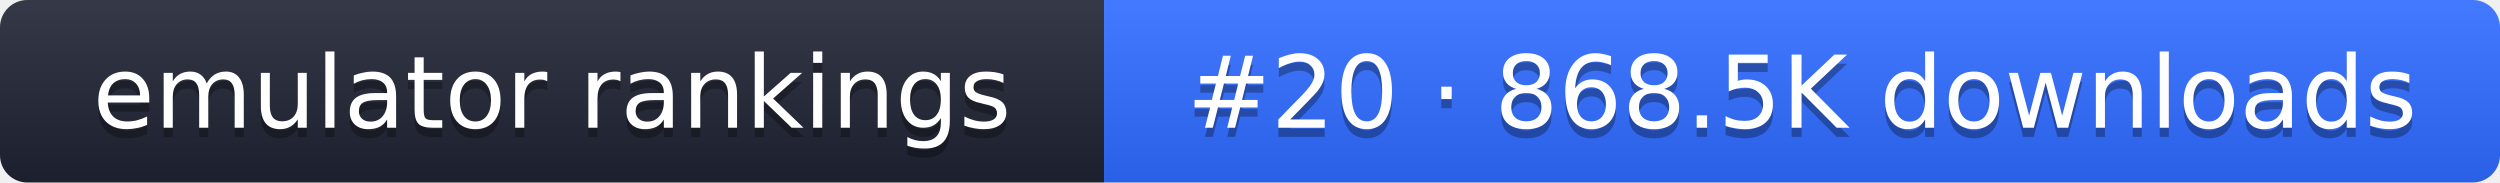
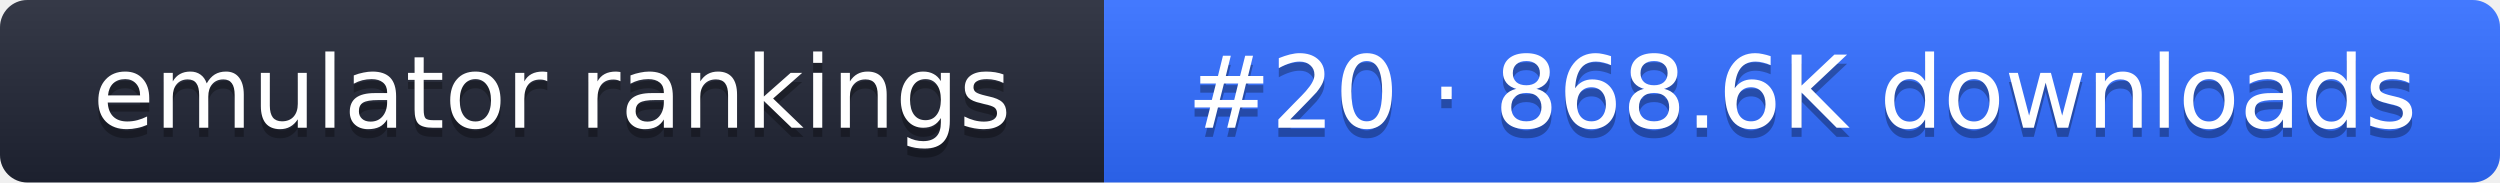
- <svg xmlns="http://www.w3.org/2000/svg" width="274" height="20" role="img" aria-label="emulator rankings: #20 · 868.5K downloads">
+ <svg xmlns="http://www.w3.org/2000/svg" width="274" height="20" role="img" aria-label="emulator rankings: #20 · 868.6K downloads">
  <linearGradient id="g" x2="0" y2="100%">
    <stop offset="0" stop-color="#fff" stop-opacity=".1" />
    <stop offset="1" stop-opacity=".1" />
  </linearGradient>
  <clipPath id="r">
    <rect width="274" height="20" rx="3" fill="#fff" />
  </clipPath>
  <g clip-path="url(#r)">
    <rect width="121" height="20" fill="#1f2433" />
    <rect x="121" width="153" height="20" fill="#2f6bff" />
    <rect width="274" height="20" fill="url(#g)" />
  </g>
  <g fill="#fff" text-anchor="middle" font-family="Verdana,DejaVu Sans,sans-serif" font-size="11">
    <text x="60.5" y="15" fill="#010101" fill-opacity=".3">emulator rankings</text>
    <text x="60.5" y="14">emulator rankings</text>
-     <text x="197.5" y="15" fill="#010101" fill-opacity=".3">#20 · 868.5K downloads</text>
-     <text x="197.5" y="14">#20 · 868.5K downloads</text>
+     <text x="197.5" y="15" fill="#010101" fill-opacity=".3">#20 · 868.6K downloads</text>
+     <text x="197.5" y="14">#20 · 868.6K downloads</text>
  </g>
</svg>
